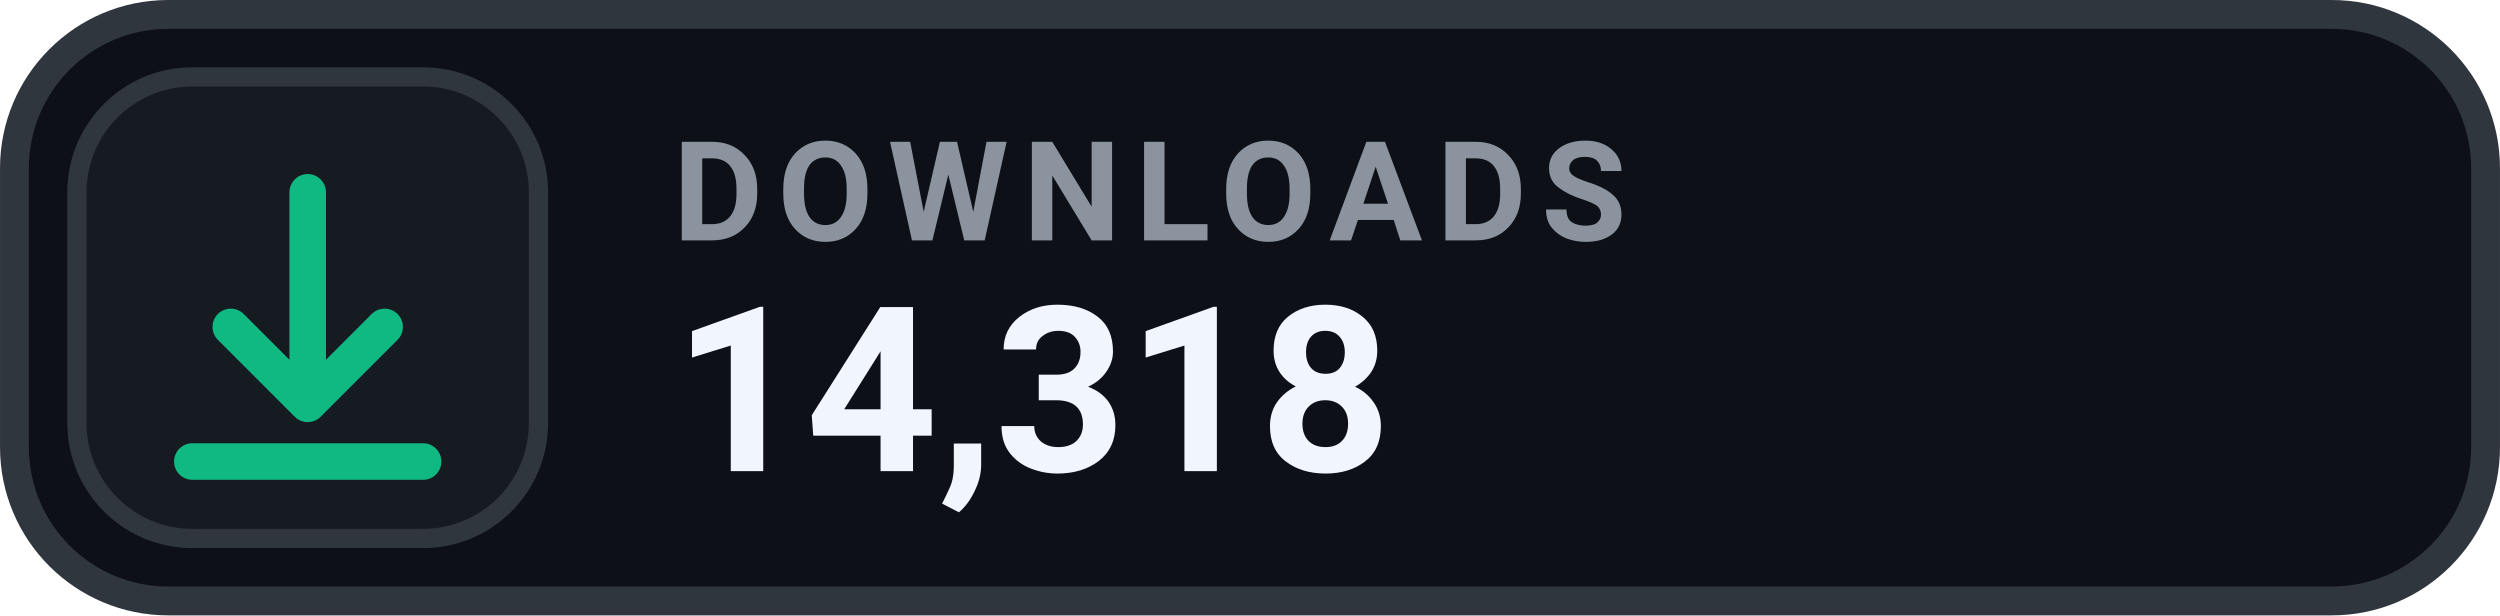
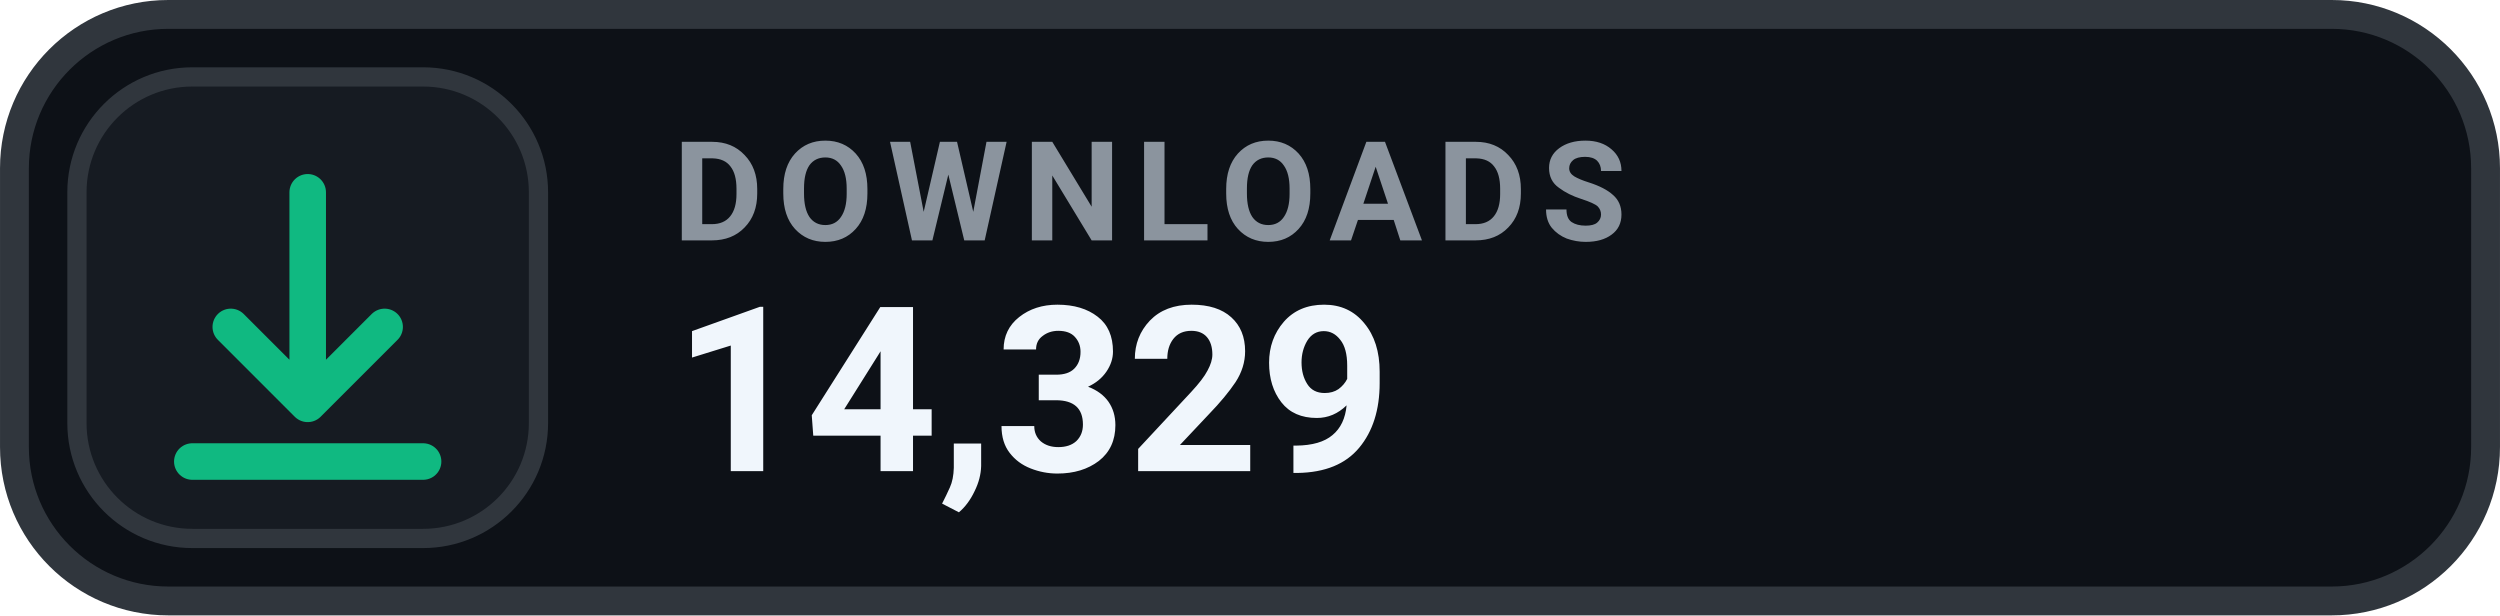
- <svg xmlns="http://www.w3.org/2000/svg" width="126" height="31.015" viewBox="0 0 130 32" role="img" aria-label="DOWNLOADS 14,318">
+ <svg xmlns="http://www.w3.org/2000/svg" width="126" height="31.015" viewBox="0 0 130 32" role="img" aria-label="DOWNLOADS 14,329">
  <rect x=".75" y=".75" width="128.5" height="30.5" rx="8" fill="#0D1117" stroke="#30363D" stroke-width="1.5" />
  <rect x="4" y="4" width="24" height="24" rx="6" fill="#161B22" stroke="#30363D" stroke-width="1" />
  <g transform="translate(16 16)" style="color:#10B981;">
    <path d="M0 -6 v11 m0 0 l4 -4 m-4 4 l-4 -4 M-6 8 h12" fill="none" stroke="currentColor" stroke-width="1.9" stroke-linecap="round" stroke-linejoin="round" />
  </g>
  <text x="35" y="12.5" fill="#8B949E" font-family="-apple-system,BlinkMacSystemFont,'Segoe UI',Roboto,Helvetica,Arial,sans-serif" font-size="7.2" font-weight="700" letter-spacing=".75">DOWNLOADS</text>
-   <text x="35" y="24.5" fill="#F0F6FC" font-family="-apple-system,BlinkMacSystemFont,'Segoe UI',Roboto,Helvetica,Arial,sans-serif" font-size="12" font-weight="700">14,318</text>
+   <text x="35" y="24.5" fill="#F0F6FC" font-family="-apple-system,BlinkMacSystemFont,'Segoe UI',Roboto,Helvetica,Arial,sans-serif" font-size="12" font-weight="700">14,329</text>
</svg>
